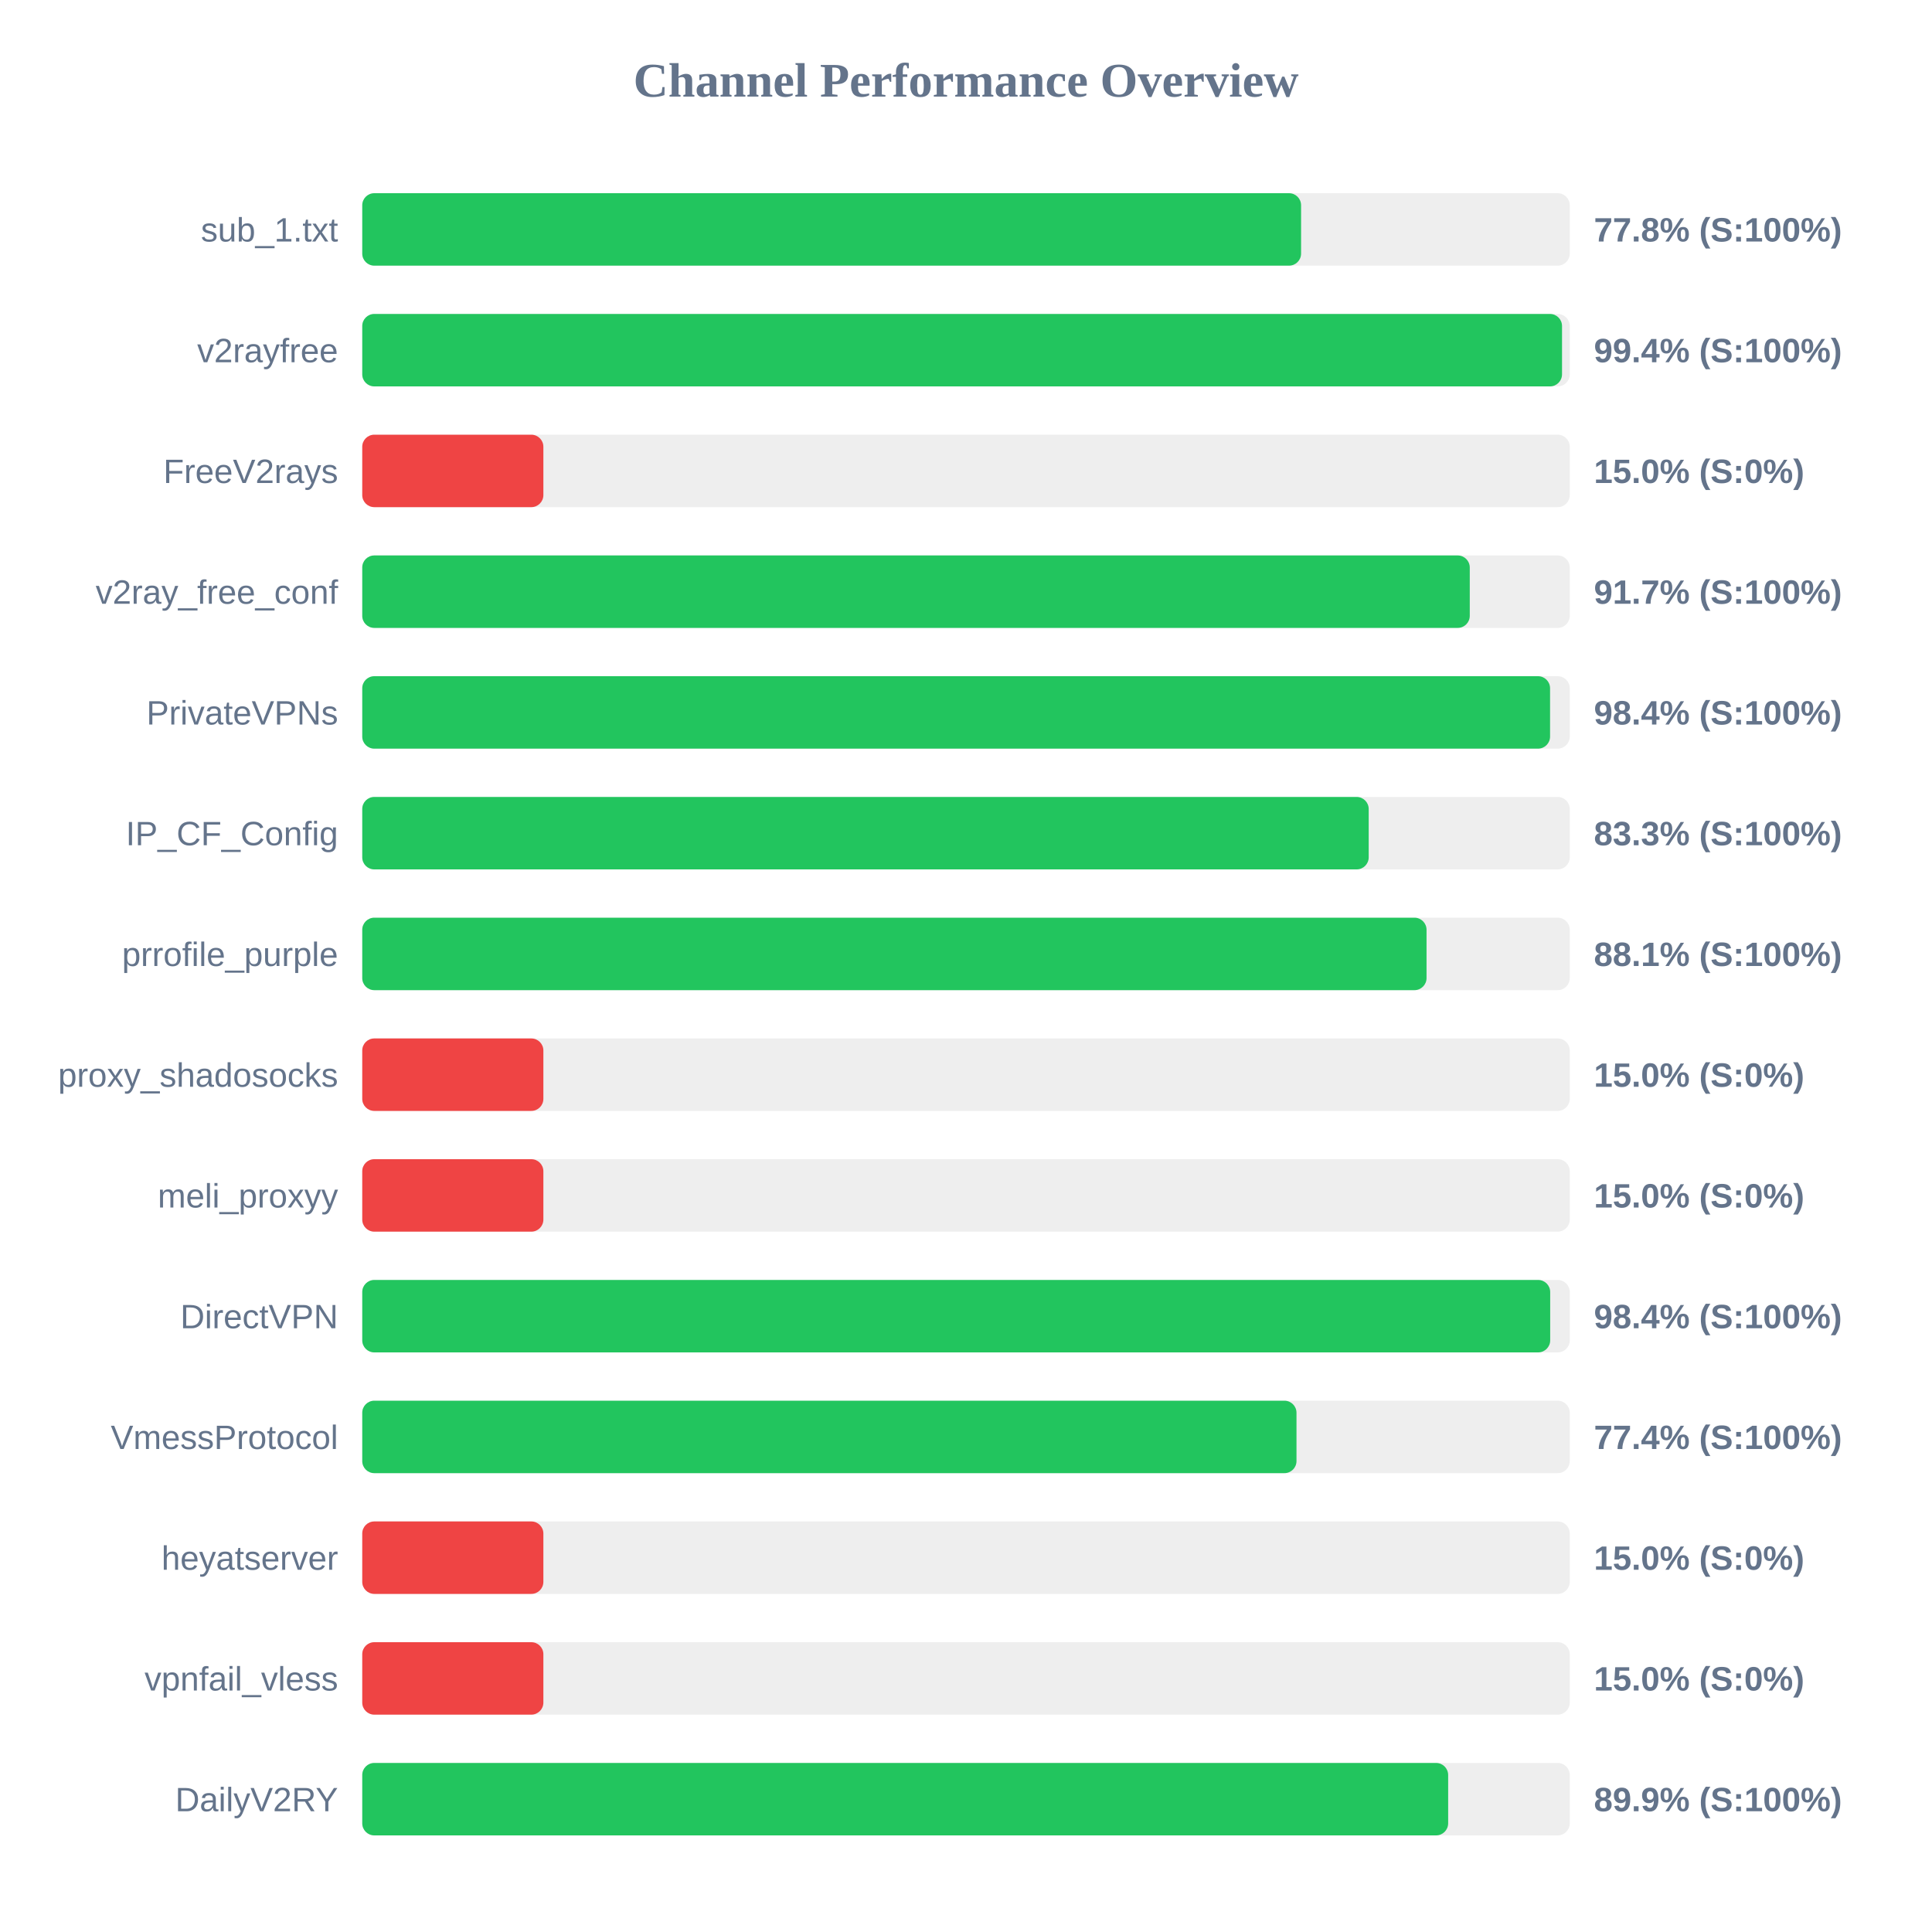
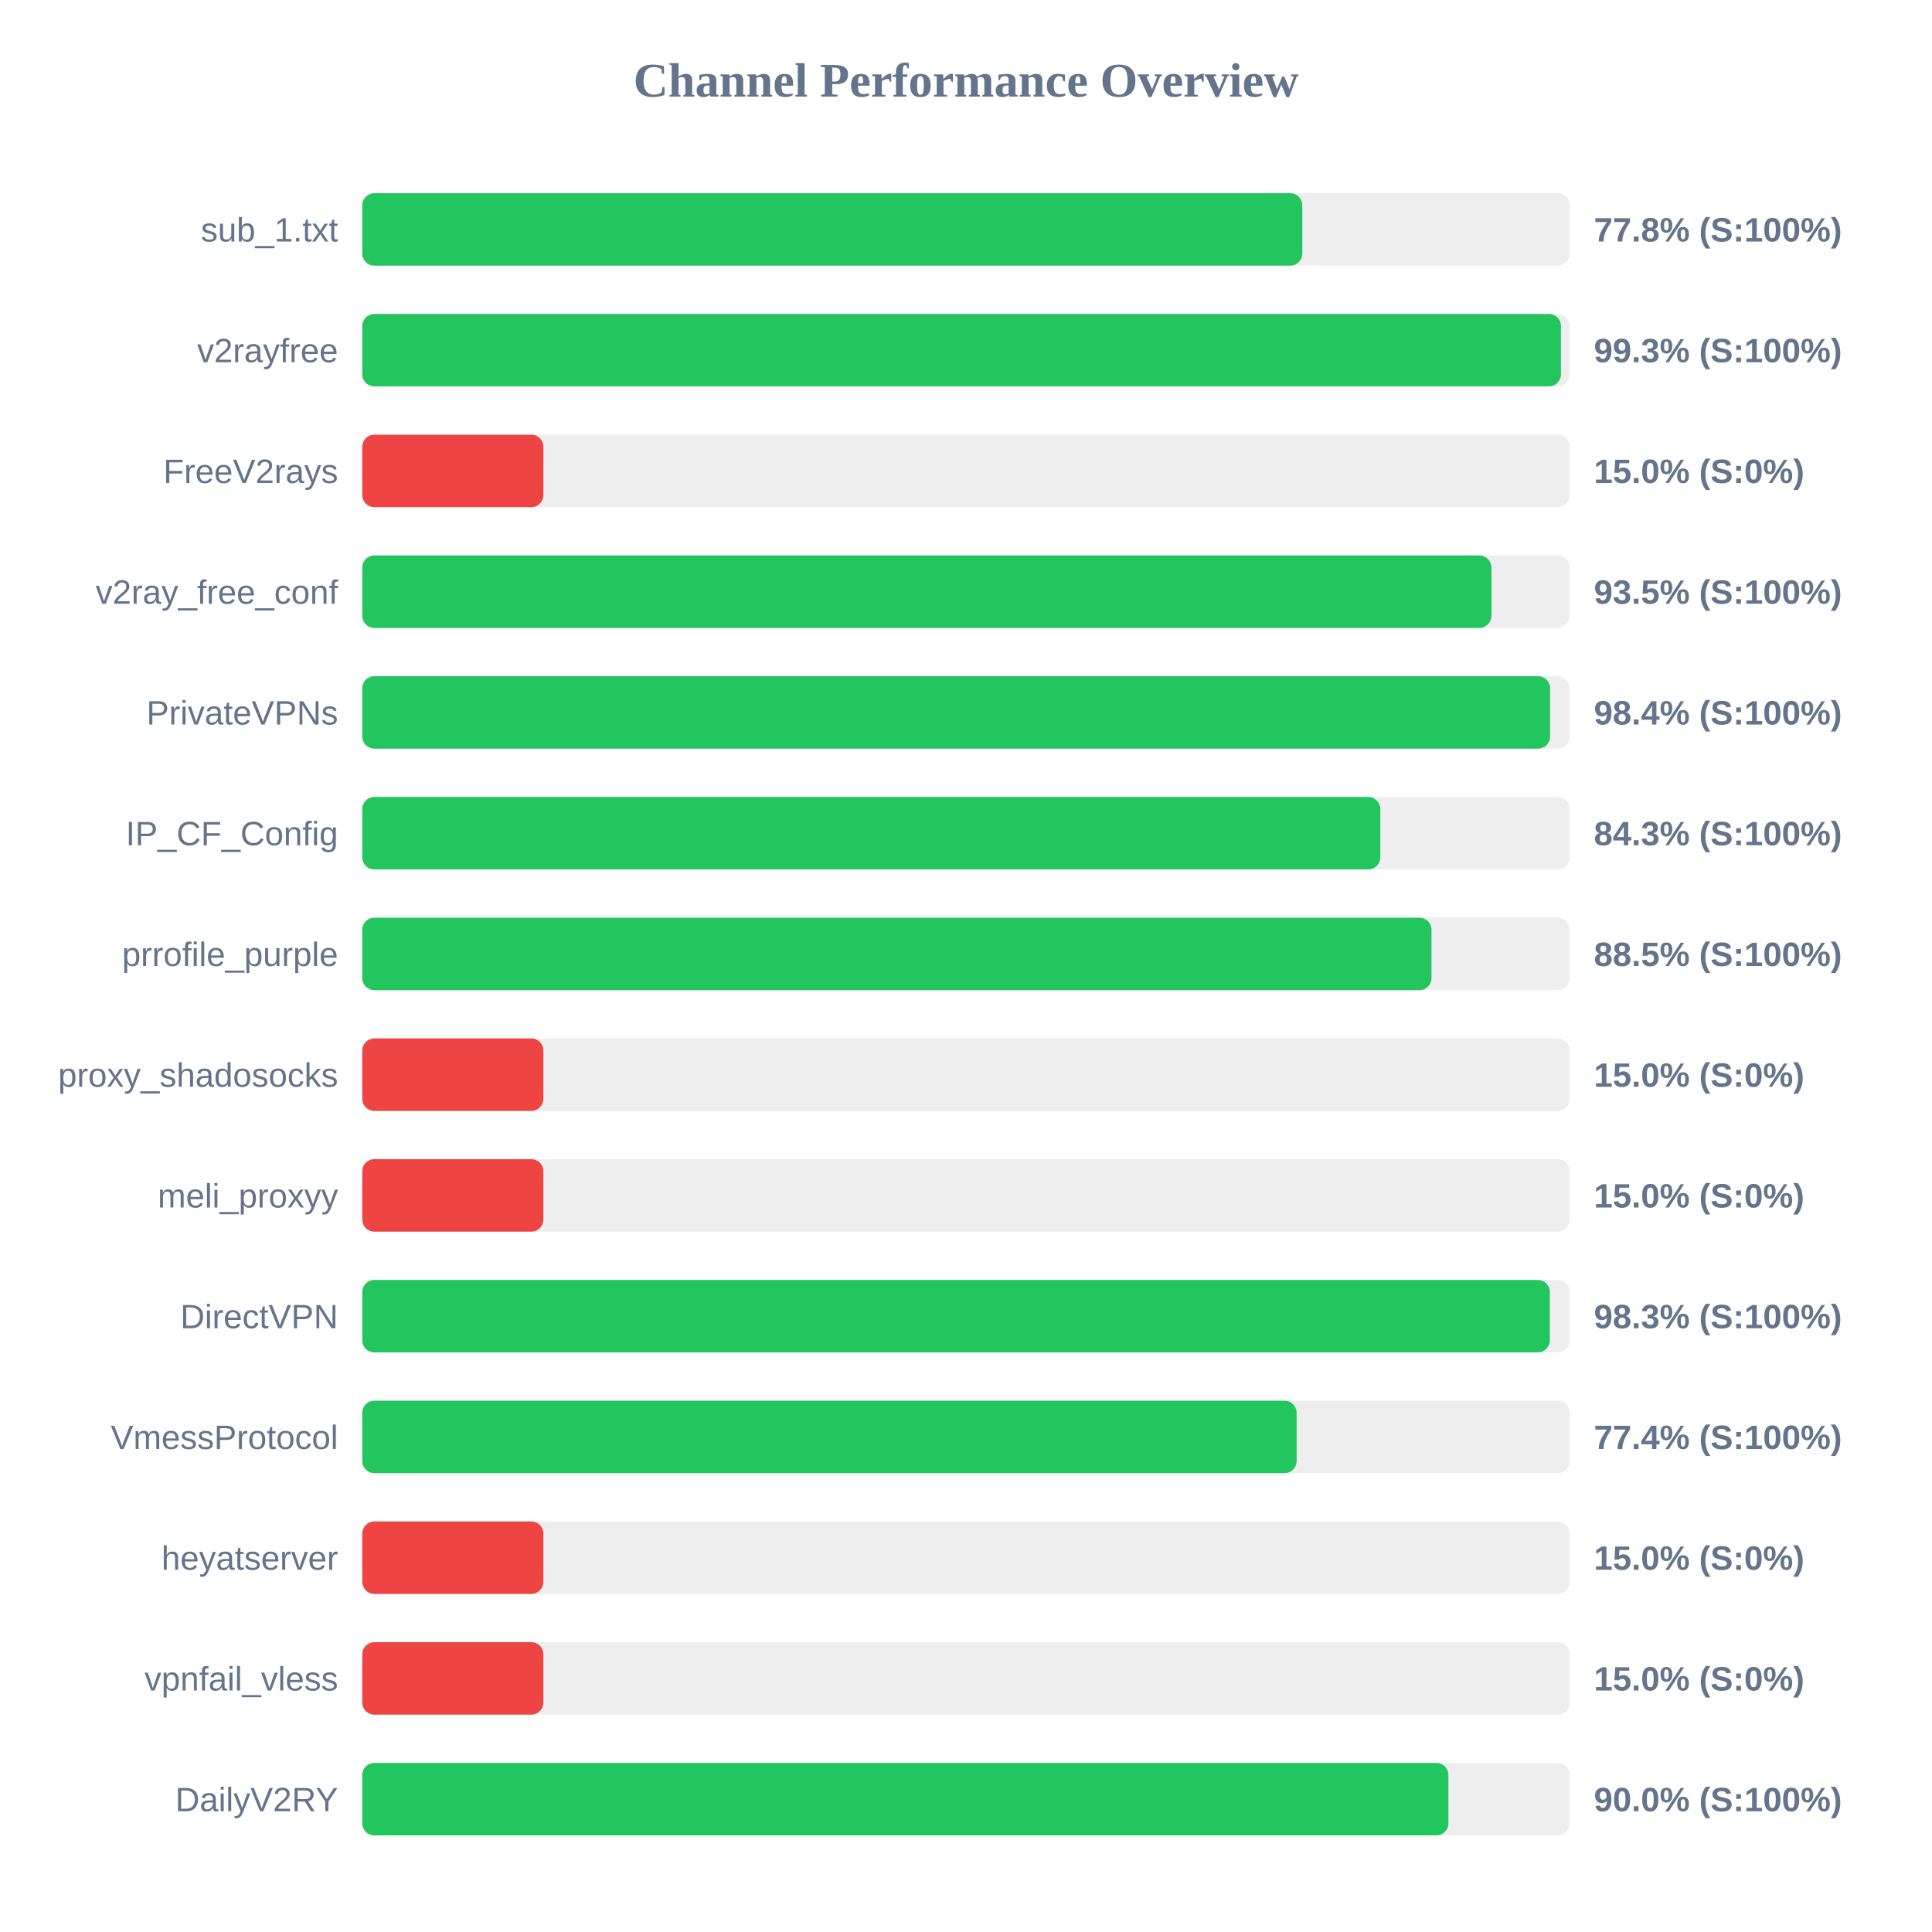
<svg xmlns="http://www.w3.org/2000/svg" width="800" height="800" version="1.1">
  <style>
        .row { font: 14px Arial; fill: #64748b; }
        .score { font: bold 14px Arial; fill: #64748b; }
    </style>
  <text x="400" y="40" text-anchor="middle" font-size="20px" font-weight="bold" fill="#64748b">Channel Performance Overview</text>
  <rect x="150" y="80" width="500" height="30" fill="#eee" rx="5" />
-   <rect x="150" y="80" width="388.75" height="30" fill="#22c55e" rx="5" />
+   <rect x="150" y="80" width="389.25" height="30" fill="#22c55e" rx="5" />
  <text x="140" y="100" text-anchor="end" class="row">sub_1.txt</text>
  <text x="660" y="100" text-anchor="start" class="score">77.8% (S:100%)</text>
  <rect x="150" y="130" width="500" height="30" fill="#eee" rx="5" />
-   <rect x="150" y="130" width="496.8" height="30" fill="#22c55e" rx="5" />
+   <rect x="150" y="130" width="496.35" height="30" fill="#22c55e" rx="5" />
  <text x="140" y="150" text-anchor="end" class="row">v2rayfree</text>
-   <text x="660" y="150" text-anchor="start" class="score">99.4% (S:100%)</text>
+   <text x="660" y="150" text-anchor="start" class="score">99.3% (S:100%)</text>
  <rect x="150" y="180" width="500" height="30" fill="#eee" rx="5" />
  <rect x="150" y="180" width="75.0" height="30" fill="#ef4444" rx="5" />
  <text x="140" y="200" text-anchor="end" class="row">FreeV2rays</text>
  <text x="660" y="200" text-anchor="start" class="score">15.0% (S:0%)</text>
  <rect x="150" y="230" width="500" height="30" fill="#eee" rx="5" />
-   <rect x="150" y="230" width="458.6" height="30" fill="#22c55e" rx="5" />
+   <rect x="150" y="230" width="467.55" height="30" fill="#22c55e" rx="5" />
  <text x="140" y="250" text-anchor="end" class="row">v2ray_free_conf</text>
-   <text x="660" y="250" text-anchor="start" class="score">91.7% (S:100%)</text>
+   <text x="660" y="250" text-anchor="start" class="score">93.5% (S:100%)</text>
  <rect x="150" y="280" width="500" height="30" fill="#eee" rx="5" />
  <rect x="150" y="280" width="491.85" height="30" fill="#22c55e" rx="5" />
  <text x="140" y="300" text-anchor="end" class="row">PrivateVPNs</text>
  <text x="660" y="300" text-anchor="start" class="score">98.4% (S:100%)</text>
  <rect x="150" y="330" width="500" height="30" fill="#eee" rx="5" />
-   <rect x="150" y="330" width="416.75" height="30" fill="#22c55e" rx="5" />
+   <rect x="150" y="330" width="421.55" height="30" fill="#22c55e" rx="5" />
  <text x="140" y="350" text-anchor="end" class="row">IP_CF_Config</text>
-   <text x="660" y="350" text-anchor="start" class="score">83.3% (S:100%)</text>
+   <text x="660" y="350" text-anchor="start" class="score">84.3% (S:100%)</text>
  <rect x="150" y="380" width="500" height="30" fill="#eee" rx="5" />
-   <rect x="150" y="380" width="440.7" height="30" fill="#22c55e" rx="5" />
+   <rect x="150" y="380" width="442.75" height="30" fill="#22c55e" rx="5" />
  <text x="140" y="400" text-anchor="end" class="row">prrofile_purple</text>
-   <text x="660" y="400" text-anchor="start" class="score">88.1% (S:100%)</text>
+   <text x="660" y="400" text-anchor="start" class="score">88.5% (S:100%)</text>
  <rect x="150" y="430" width="500" height="30" fill="#eee" rx="5" />
  <rect x="150" y="430" width="75.0" height="30" fill="#ef4444" rx="5" />
  <text x="140" y="450" text-anchor="end" class="row">proxy_shadosocks</text>
  <text x="660" y="450" text-anchor="start" class="score">15.0% (S:0%)</text>
  <rect x="150" y="480" width="500" height="30" fill="#eee" rx="5" />
  <rect x="150" y="480" width="75.0" height="30" fill="#ef4444" rx="5" />
  <text x="140" y="500" text-anchor="end" class="row">meli_proxyy</text>
  <text x="660" y="500" text-anchor="start" class="score">15.0% (S:0%)</text>
  <rect x="150" y="530" width="500" height="30" fill="#eee" rx="5" />
-   <rect x="150" y="530" width="491.9" height="30" fill="#22c55e" rx="5" />
+   <rect x="150" y="530" width="491.75" height="30" fill="#22c55e" rx="5" />
  <text x="140" y="550" text-anchor="end" class="row">DirectVPN</text>
-   <text x="660" y="550" text-anchor="start" class="score">98.4% (S:100%)</text>
+   <text x="660" y="550" text-anchor="start" class="score">98.3% (S:100%)</text>
  <rect x="150" y="580" width="500" height="30" fill="#eee" rx="5" />
-   <rect x="150" y="580" width="386.85" height="30" fill="#22c55e" rx="5" />
+   <rect x="150" y="580" width="386.9" height="30" fill="#22c55e" rx="5" />
  <text x="140" y="600" text-anchor="end" class="row">VmessProtocol</text>
  <text x="660" y="600" text-anchor="start" class="score">77.4% (S:100%)</text>
  <rect x="150" y="630" width="500" height="30" fill="#eee" rx="5" />
  <rect x="150" y="630" width="75.0" height="30" fill="#ef4444" rx="5" />
  <text x="140" y="650" text-anchor="end" class="row">heyatserver</text>
  <text x="660" y="650" text-anchor="start" class="score">15.0% (S:0%)</text>
  <rect x="150" y="680" width="500" height="30" fill="#eee" rx="5" />
  <rect x="150" y="680" width="75.0" height="30" fill="#ef4444" rx="5" />
  <text x="140" y="700" text-anchor="end" class="row">vpnfail_vless</text>
  <text x="660" y="700" text-anchor="start" class="score">15.0% (S:0%)</text>
  <rect x="150" y="730" width="500" height="30" fill="#eee" rx="5" />
-   <rect x="150" y="730" width="449.65" height="30" fill="#22c55e" rx="5" />
+   <rect x="150" y="730" width="449.75" height="30" fill="#22c55e" rx="5" />
  <text x="140" y="750" text-anchor="end" class="row">DailyV2RY</text>
-   <text x="660" y="750" text-anchor="start" class="score">89.9% (S:100%)</text>
+   <text x="660" y="750" text-anchor="start" class="score">90.0% (S:100%)</text>
</svg>
